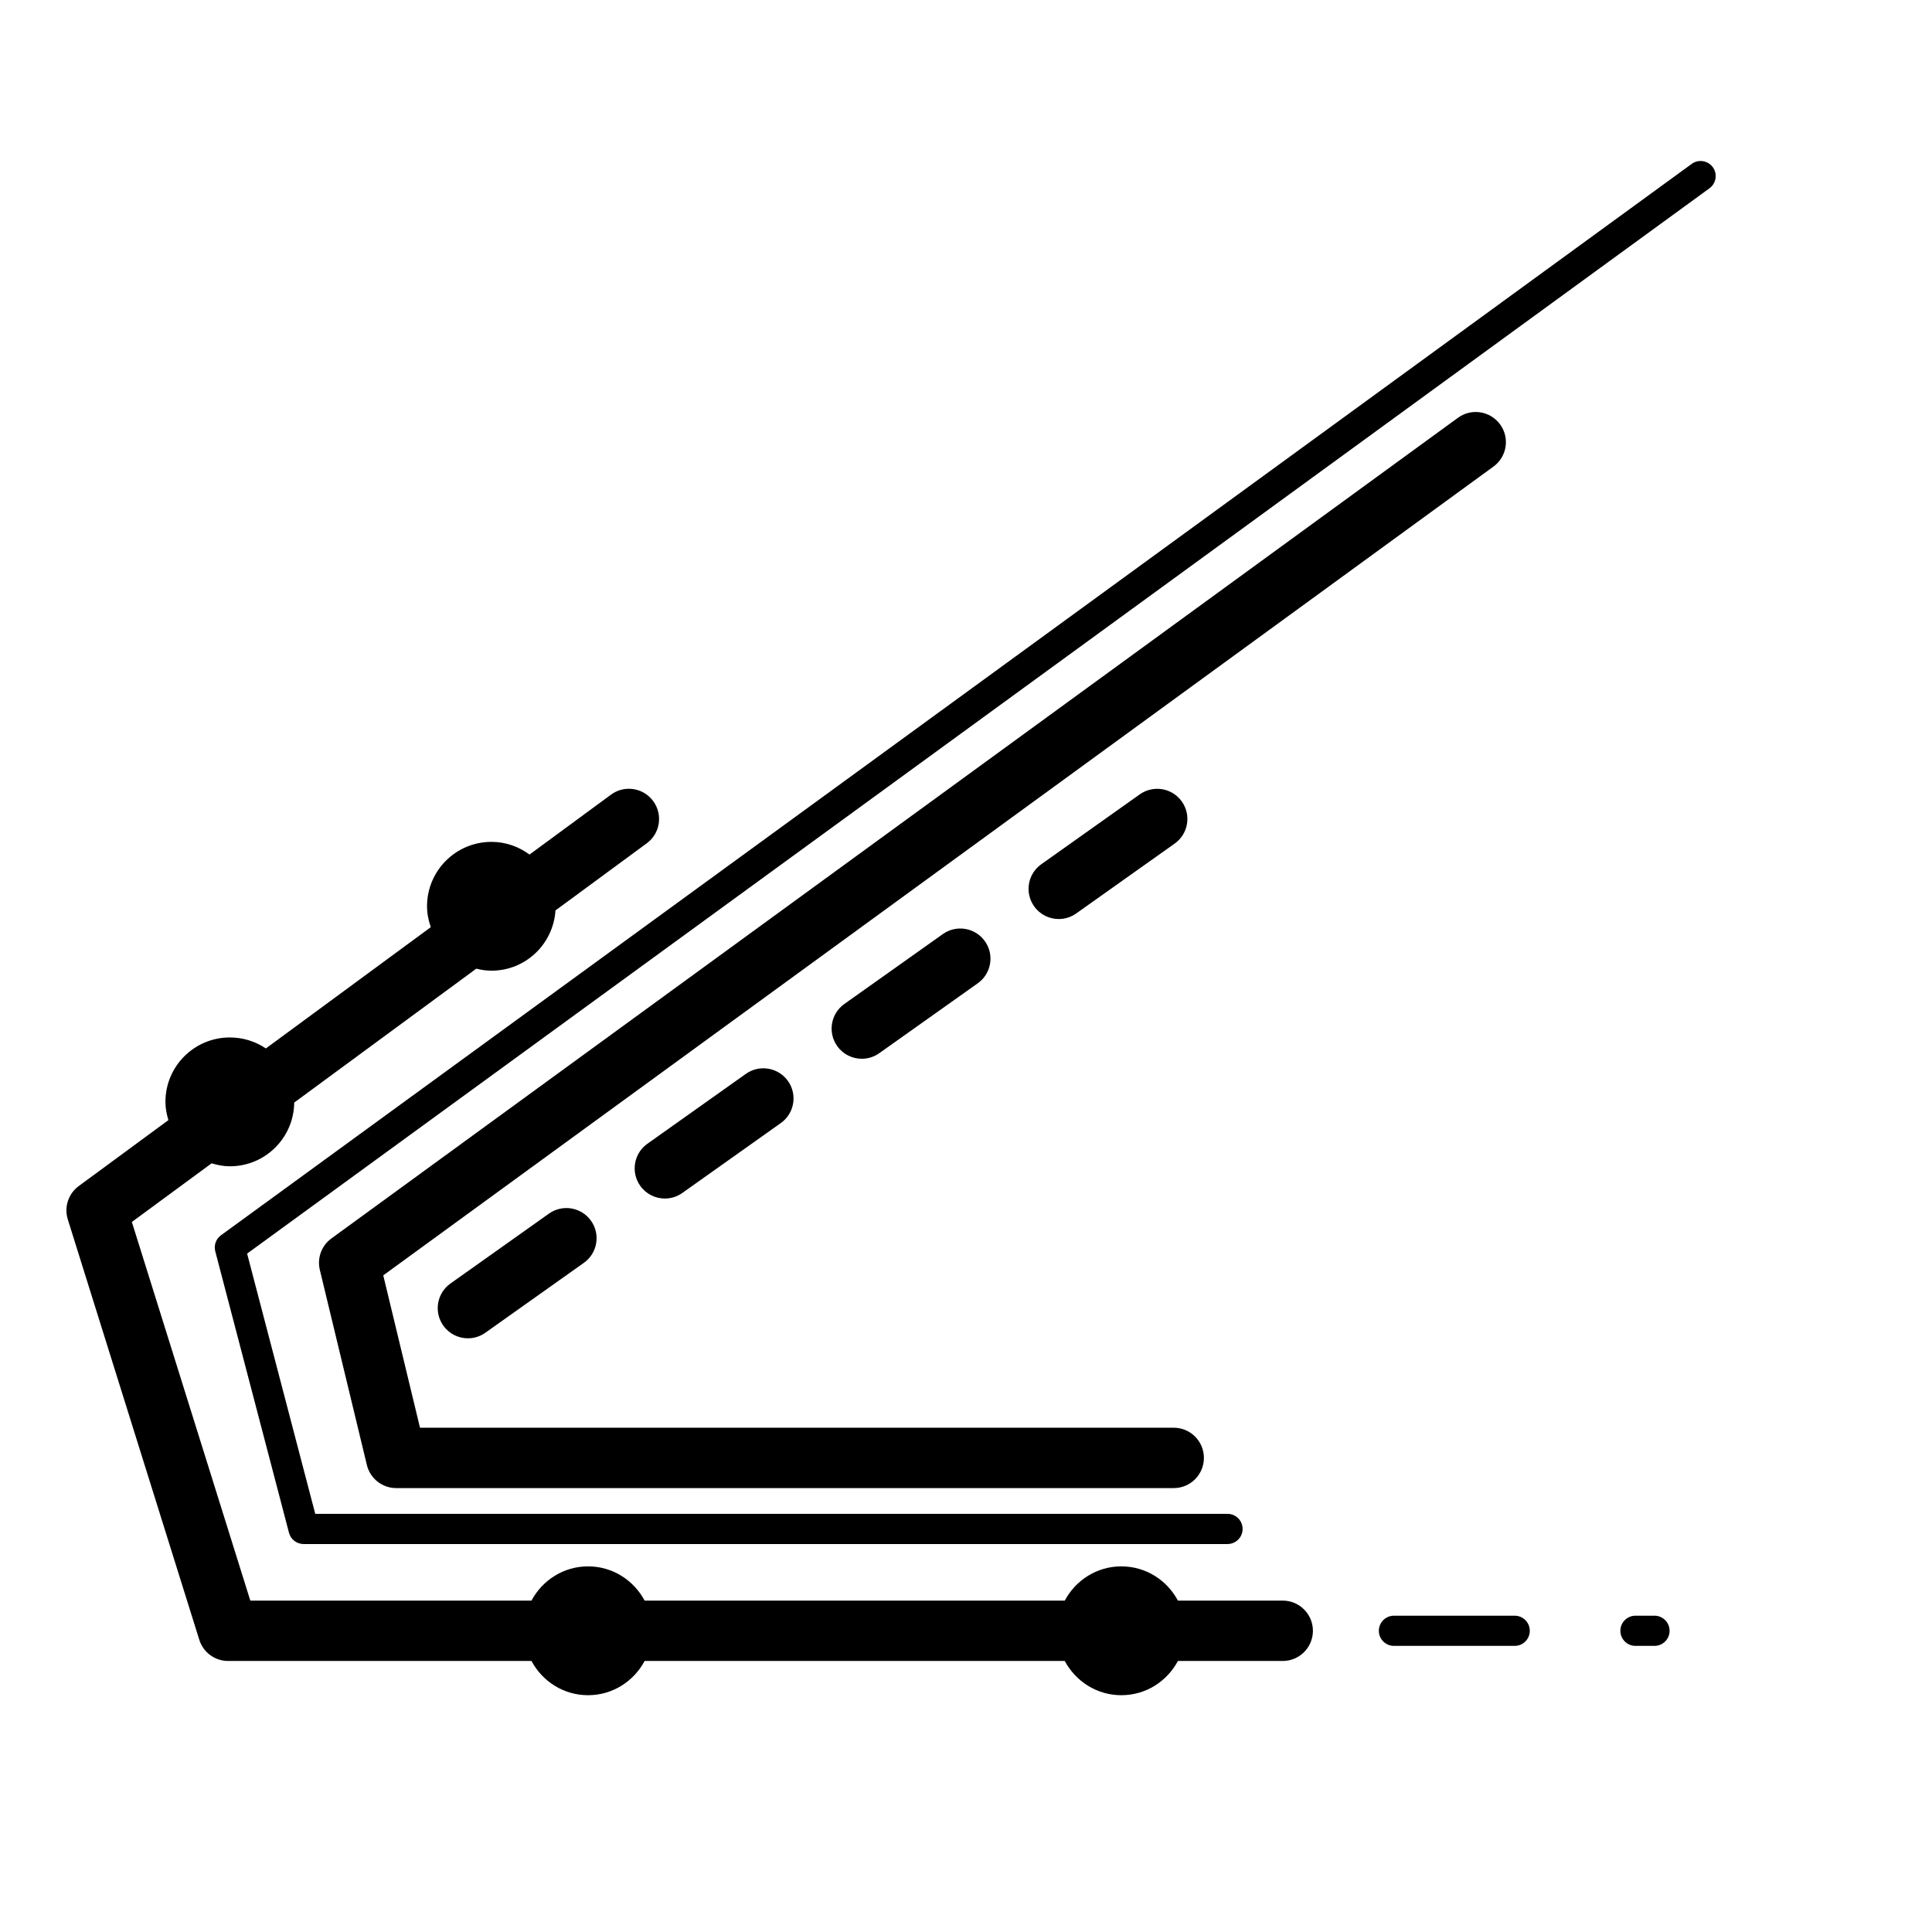
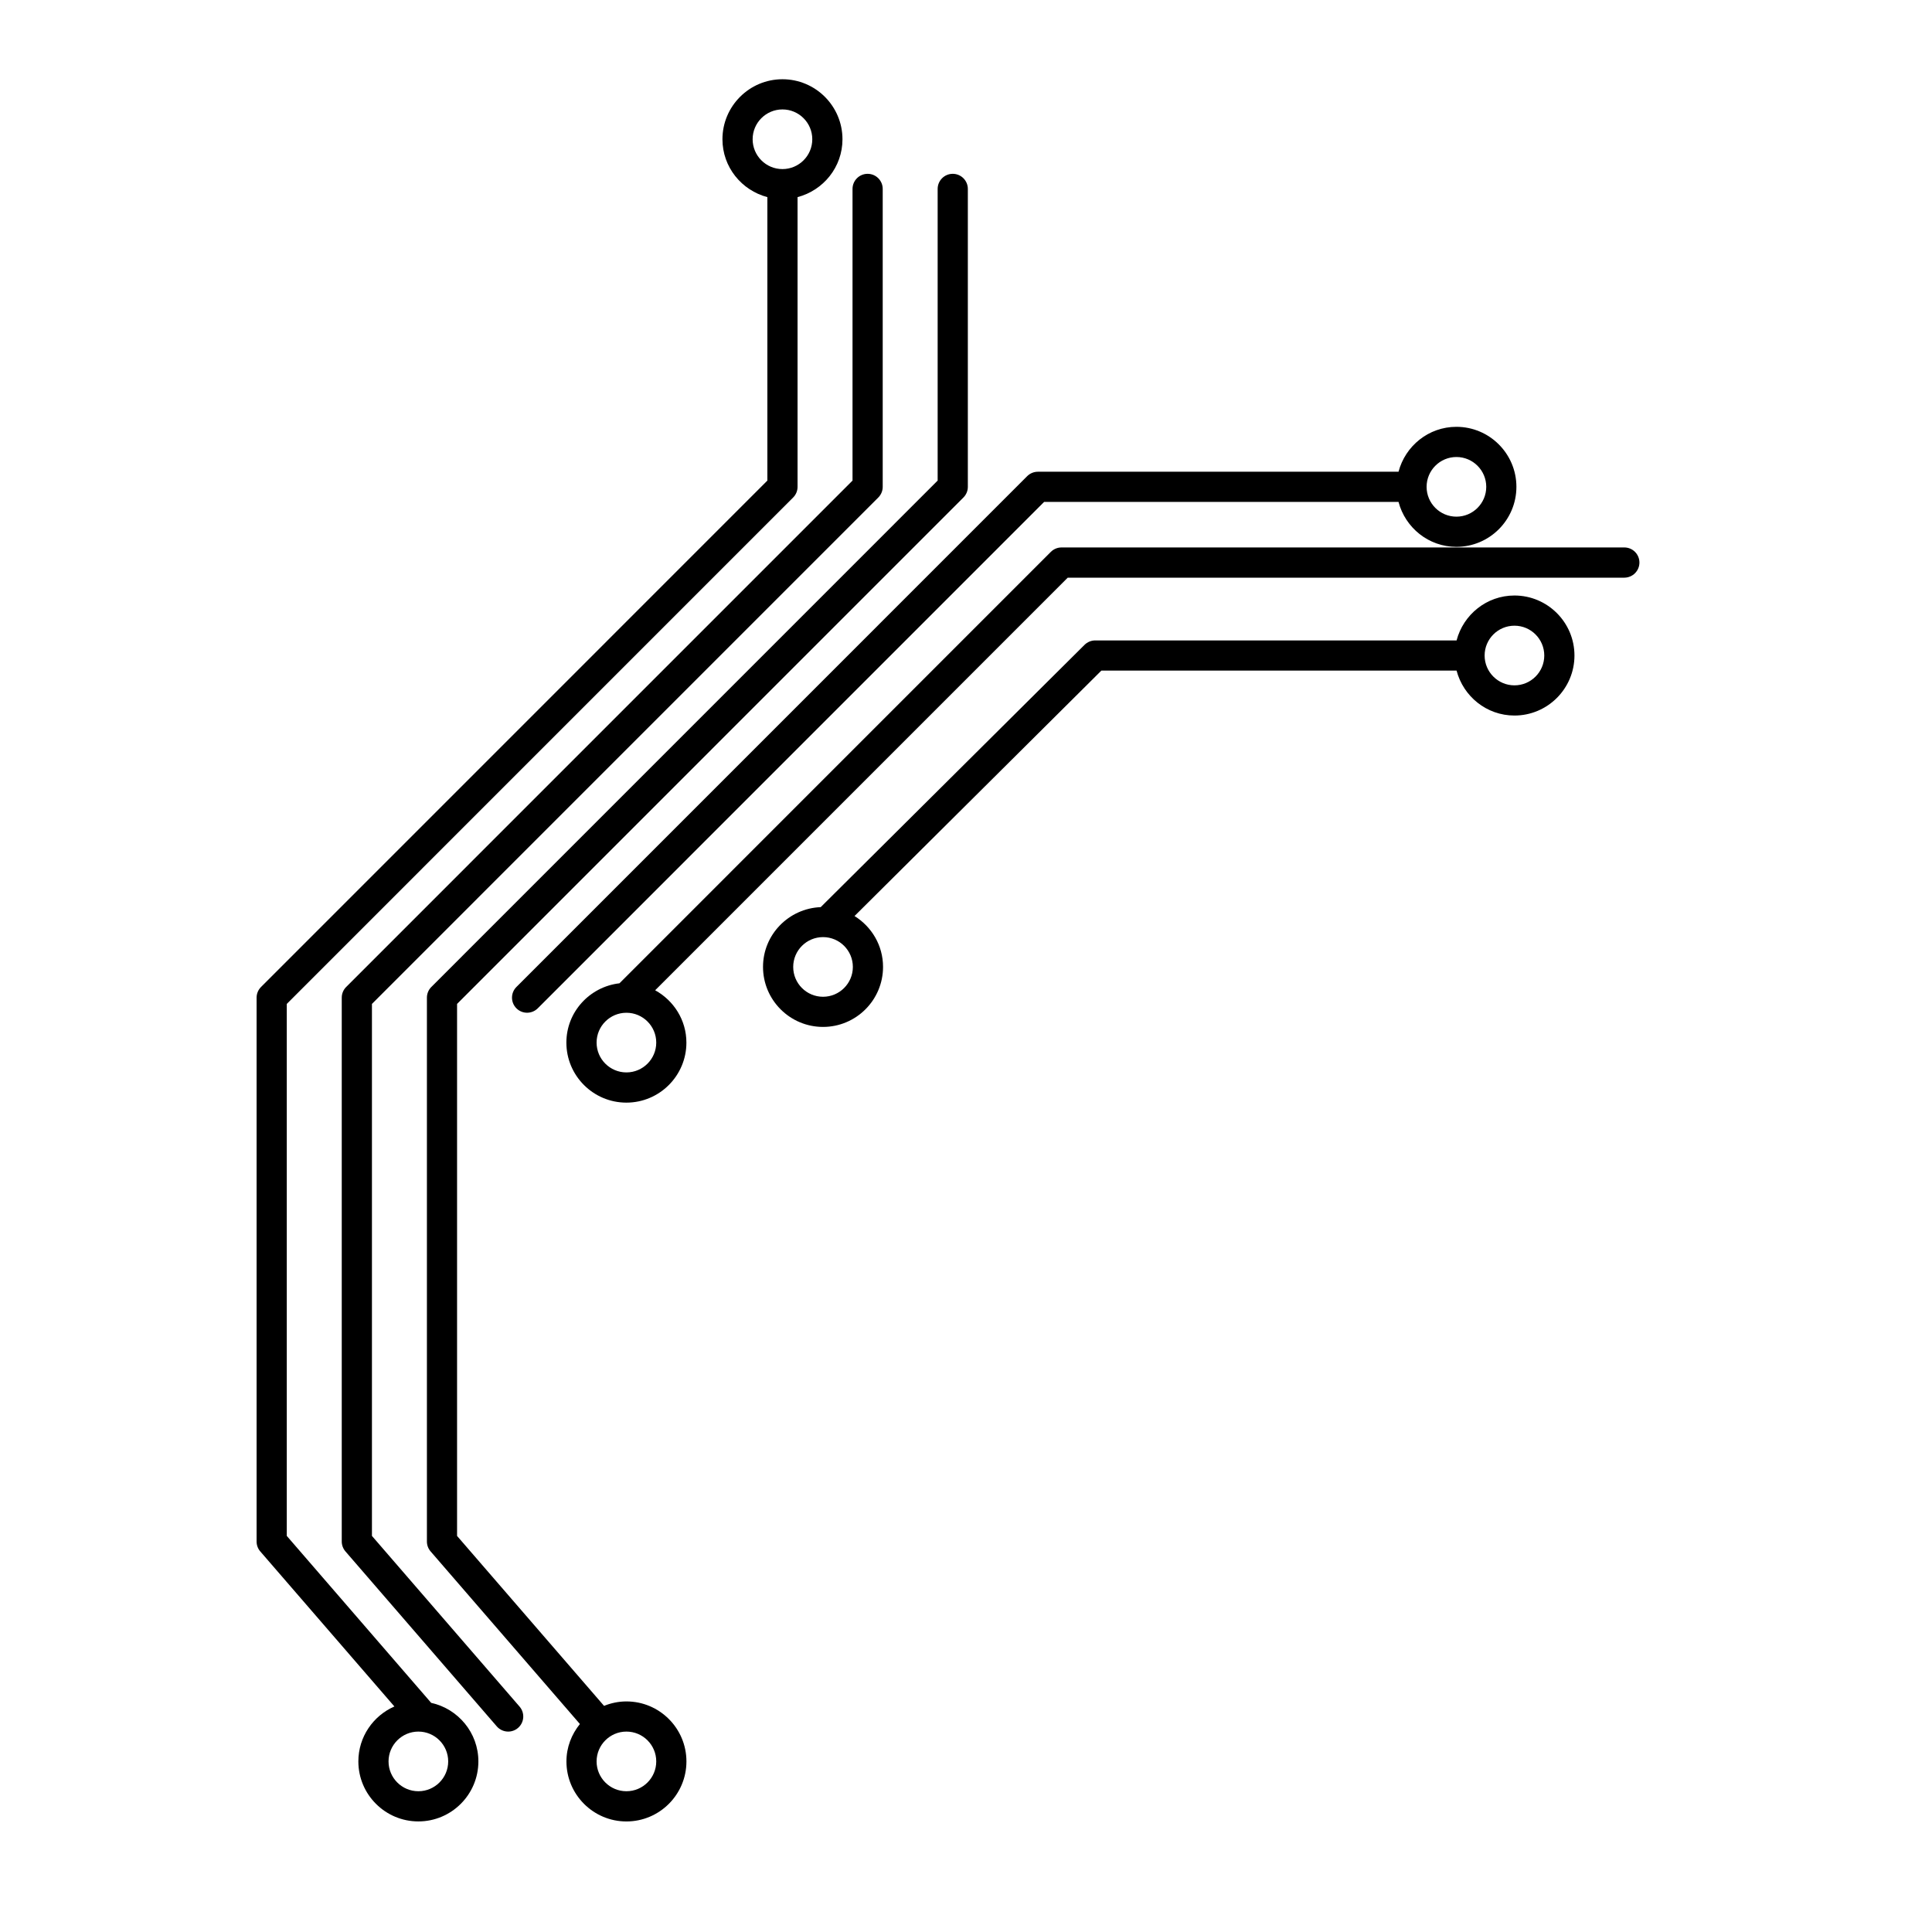
<svg xmlns="http://www.w3.org/2000/svg" version="1.1" id="Capa_1" x="0px" y="0px" width="64px" height="64px" viewBox="0 0 64 64" style="enable-background:new 0 0 64 64;" xml:space="preserve">
  <g>
-     <path d="M56.04,5.429L7.32,40.92c-0.167,0.121-0.241,0.332-0.189,0.531l2.442,9.324c0.058,0.22,0.256,0.373,0.484,0.373h30.606   c0.276,0,0.5-0.224,0.5-0.5c0-0.276-0.224-0.5-0.5-0.5h-30.22l-2.257-8.621l48.443-35.29c0.223-0.163,0.272-0.476,0.11-0.699   C56.575,5.315,56.262,5.267,56.04,5.429z" />
-     <path d="M49.693,14.059c-0.325-0.446-0.951-0.545-1.397-0.219L10.978,41.025c-0.327,0.238-0.478,0.649-0.383,1.042l1.558,6.462   c0.108,0.449,0.51,0.766,0.972,0.766h25.756c0.552,0,1-0.448,1-1s-0.448-1-1-1H13.913l-1.217-5.047l36.778-26.793   C49.92,15.13,50.019,14.505,49.693,14.059z" />
-     <path d="M7.557,55.022h10.049c0.359,0.672,1.059,1.134,1.874,1.134c0.815,0,1.515-0.462,1.874-1.134h13.918   c0.359,0.672,1.059,1.134,1.874,1.134s1.515-0.462,1.874-1.134h3.472c0.552,0,1-0.448,1-1c0-0.552-0.448-1-1-1H39.02   c-0.359-0.672-1.059-1.134-1.874-1.134s-1.515,0.462-1.874,1.134H21.354c-0.359-0.672-1.059-1.134-1.874-1.134   c-0.815,0-1.515,0.462-1.874,1.134H8.292L4.368,40.479l2.641-1.942c0.193,0.057,0.394,0.098,0.606,0.098   c1.171,0,2.119-0.943,2.131-2.111l6.031-4.435c0.163,0.04,0.33,0.066,0.504,0.066c1.131,0,2.048-0.883,2.12-1.996l3.024-2.224   c0.445-0.327,0.541-0.953,0.213-1.398c-0.327-0.444-0.953-0.542-1.398-0.213l-2.699,1.984c-0.354-0.261-0.788-0.42-1.261-0.42   c-1.179,0-2.134,0.955-2.134,2.134c0,0.244,0.049,0.474,0.125,0.691l-5.464,4.018c-0.341-0.23-0.752-0.364-1.193-0.364   c-1.179,0-2.134,0.955-2.134,2.134c0,0.212,0.04,0.412,0.098,0.605L2.608,39.29c-0.344,0.253-0.49,0.697-0.362,1.104L6.602,54.32   C6.733,54.738,7.119,55.022,7.557,55.022z" />
-     <path d="M31.232,30.943l-3.262,2.315c-0.451,0.319-0.557,0.944-0.237,1.394c0.195,0.275,0.503,0.421,0.816,0.421   c0.2,0,0.402-0.06,0.578-0.185l3.262-2.315c0.451-0.319,0.557-0.944,0.237-1.394C32.307,30.729,31.682,30.623,31.232,30.943z" />
-     <path d="M24.708,35.573l-3.262,2.315c-0.451,0.319-0.557,0.944-0.237,1.394c0.195,0.275,0.503,0.421,0.816,0.421   c0.2,0,0.402-0.06,0.578-0.185l3.262-2.315c0.451-0.319,0.557-0.944,0.237-1.394C25.782,35.36,25.158,35.253,24.708,35.573z" />
-     <path d="M18.184,40.203l-3.262,2.315c-0.451,0.319-0.557,0.944-0.237,1.394c0.195,0.275,0.503,0.421,0.816,0.421   c0.2,0,0.402-0.06,0.578-0.185l3.262-2.315c0.451-0.319,0.557-0.944,0.237-1.394C19.259,39.989,18.633,39.883,18.184,40.203z" />
-     <path d="M37.755,26.315l-3.261,2.314c-0.451,0.319-0.557,0.944-0.237,1.394c0.195,0.275,0.503,0.421,0.816,0.421   c0.2,0,0.402-0.06,0.578-0.185l3.261-2.314c0.451-0.319,0.557-0.944,0.237-1.394C38.831,26.101,38.207,25.995,37.755,26.315z" />
-     <path d="M54.807,54.522c0.276,0,0.5-0.224,0.5-0.5c0-0.276-0.224-0.5-0.5-0.5h-0.63c-0.276,0-0.5,0.224-0.5,0.5   c0,0.276,0.224,0.5,0.5,0.5H54.807z" />
-     <path d="M50.176,53.522h-4c-0.276,0-0.5,0.224-0.5,0.5c0,0.276,0.224,0.5,0.5,0.5h4c0.276,0,0.5-0.224,0.5-0.5   C50.676,53.746,50.453,53.522,50.176,53.522z" />
+     <path d="M13.065,56.529c-0.702,0.307-1.194,1.006-1.194,1.82c0,1.097,0.892,1.988,1.988,1.988c1.096,0,1.988-0.892,1.988-1.988   c0-0.95-0.671-1.744-1.564-1.94L9.5,50.879V33.256L26.274,16.48c0.094-0.094,0.146-0.221,0.146-0.353V6.53   c0.854-0.224,1.488-0.994,1.488-1.917c0-1.097-0.892-1.988-1.988-1.988s-1.988,0.892-1.988,1.988c0,0.923,0.635,1.693,1.488,1.917   v9.39L8.647,32.695C8.553,32.789,8.5,32.916,8.5,33.049v18.017c0,0.12,0.043,0.236,0.122,0.327L13.065,56.529z M13.859,57.361   c0.545,0,0.988,0.443,0.988,0.988c0,0.545-0.443,0.988-0.988,0.988c-0.545,0-0.988-0.443-0.988-0.988   C12.871,57.805,13.315,57.361,13.859,57.361z M24.932,4.613c0-0.545,0.443-0.988,0.988-0.988c0.545,0,0.988,0.443,0.988,0.988   s-0.443,0.988-0.988,0.988C25.375,5.602,24.932,5.158,24.932,4.613z" />
+     <path d="M17.212,56.534l-4.891-5.655V33.256L29.095,16.48c0.094-0.094,0.146-0.221,0.146-0.353V6.258c0-0.276-0.224-0.5-0.5-0.5   c-0.276,0-0.5,0.224-0.5,0.5v9.662L11.467,32.695c-0.094,0.094-0.146,0.221-0.146,0.353v18.017c0,0.12,0.044,0.236,0.122,0.327   l5.013,5.796c0.099,0.114,0.238,0.173,0.378,0.173c0.116,0,0.232-0.04,0.327-0.122C17.37,57.059,17.392,56.743,17.212,56.534z" />
+     <path d="M34.027,15.773l-16.92,16.922c-0.195,0.195-0.195,0.512,0,0.707c0.098,0.098,0.226,0.146,0.353,0.146   c0.128,0,0.256-0.049,0.354-0.146l16.773-16.775h11.741c0.224,0.853,0.995,1.488,1.917,1.488c1.096,0,1.988-0.892,1.988-1.988   c0-1.097-0.892-1.988-1.988-1.988c-0.922,0-1.693,0.635-1.917,1.488H34.381C34.248,15.627,34.121,15.68,34.027,15.773z    M48.246,15.139c0.545,0,0.988,0.443,0.988,0.988c0,0.545-0.443,0.988-0.988,0.988s-0.988-0.443-0.988-0.988   C47.258,15.582,47.701,15.139,48.246,15.139z" />
+     <path d="M54.308,18.635c0-0.276-0.224-0.5-0.5-0.5H35.164c-0.133,0-0.26,0.053-0.354,0.147l-14.29,14.291   c-0.987,0.115-1.758,0.947-1.758,1.965c0,1.097,0.892,1.988,1.988,1.988s1.988-0.892,1.988-1.988c0-0.75-0.422-1.396-1.035-1.734   l13.667-13.668h18.437C54.084,19.135,54.308,18.911,54.308,18.635z M21.739,34.537c0,0.545-0.443,0.988-0.988,0.988   c-0.545,0-0.988-0.443-0.988-0.988c0-0.545,0.443-0.988,0.988-0.988C21.296,33.549,21.739,33.992,21.739,34.537z" />
+     <path d="M48.251,22.215c0.224,0.854,0.995,1.488,1.917,1.488c1.096,0,1.988-0.892,1.988-1.988c0-1.097-0.892-1.988-1.988-1.988   c-0.922,0-1.693,0.635-1.917,1.488H36.28c-0.132,0-0.259,0.053-0.353,0.146l-8.74,8.689c-1.06,0.042-1.911,0.91-1.911,1.98   c0,1.097,0.892,1.988,1.988,1.988s1.988-0.892,1.988-1.988c0-0.713-0.38-1.334-0.945-1.685l8.178-8.131H48.251z M50.168,20.727   c0.545,0,0.988,0.443,0.988,0.988c0,0.545-0.443,0.988-0.988,0.988c-0.545,0-0.988-0.443-0.988-0.988   C49.18,21.17,49.623,20.727,50.168,20.727z M27.264,33.019c-0.545,0-0.988-0.443-0.988-0.988c0-0.545,0.443-0.988,0.988-0.988   c0.545,0,0.988,0.443,0.988,0.988C28.252,32.575,27.809,33.019,27.264,33.019z" />
+     <path d="M20.751,60.338c1.096,0,1.988-0.892,1.988-1.988c0-1.097-0.892-1.988-1.988-1.988c-0.262,0-0.512,0.054-0.741,0.147   l-4.869-5.629V33.256L31.915,16.48c0.094-0.094,0.146-0.221,0.146-0.353V6.258c0-0.276-0.224-0.5-0.5-0.5   c-0.276,0-0.5,0.224-0.5,0.5v9.662L14.288,32.695c-0.094,0.094-0.146,0.221-0.146,0.353v18.017c0,0.12,0.043,0.236,0.122,0.327   l4.946,5.718c-0.275,0.341-0.446,0.768-0.446,1.239C18.763,59.446,19.655,60.338,20.751,60.338z M20.751,57.361   c0.545,0,0.988,0.443,0.988,0.988c0,0.545-0.443,0.988-0.988,0.988c-0.545,0-0.988-0.443-0.988-0.988   C19.763,57.805,20.206,57.361,20.751,57.361z" />
  </g>
</svg>
